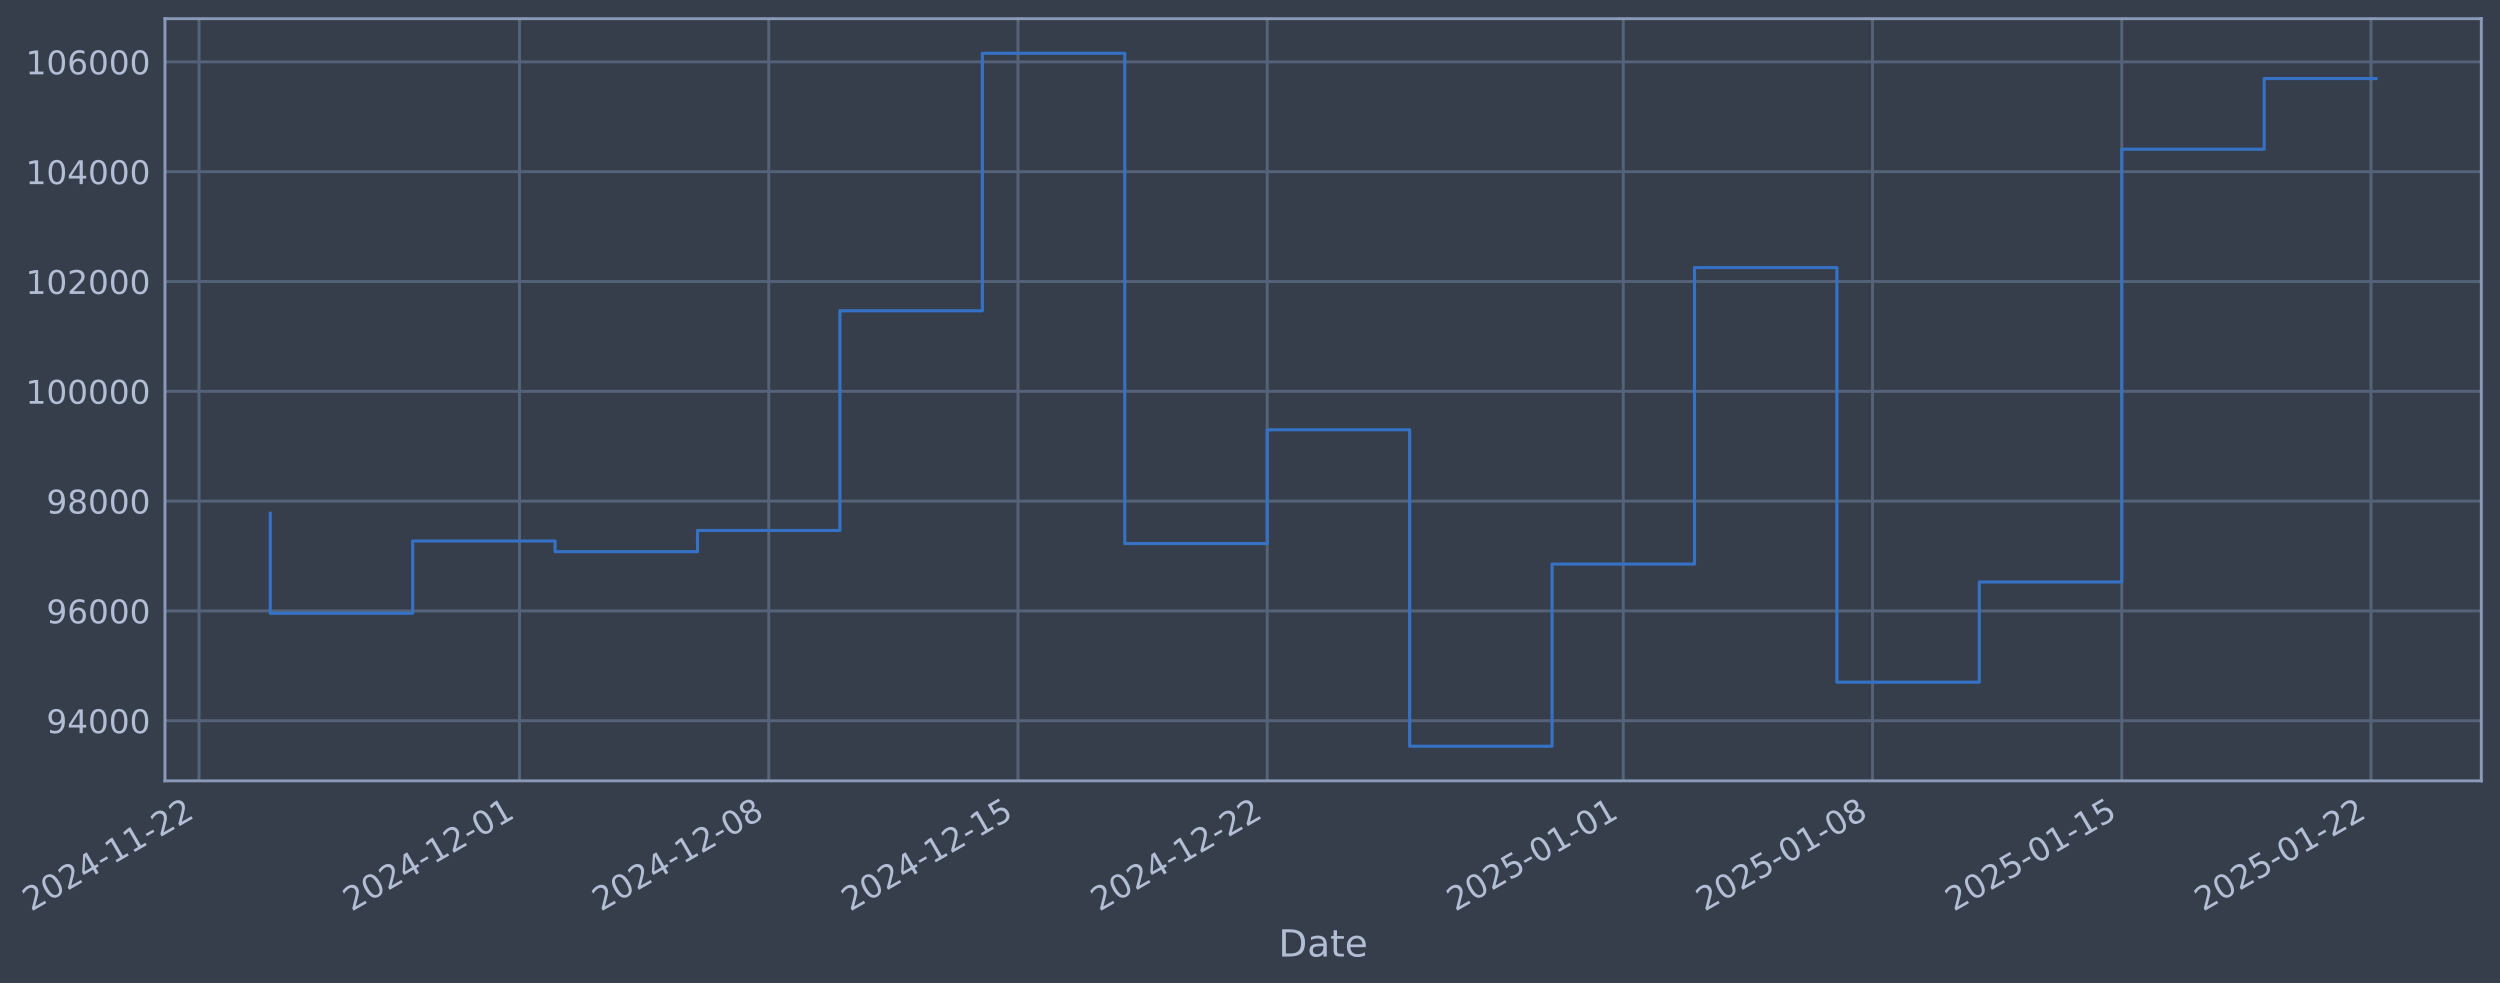
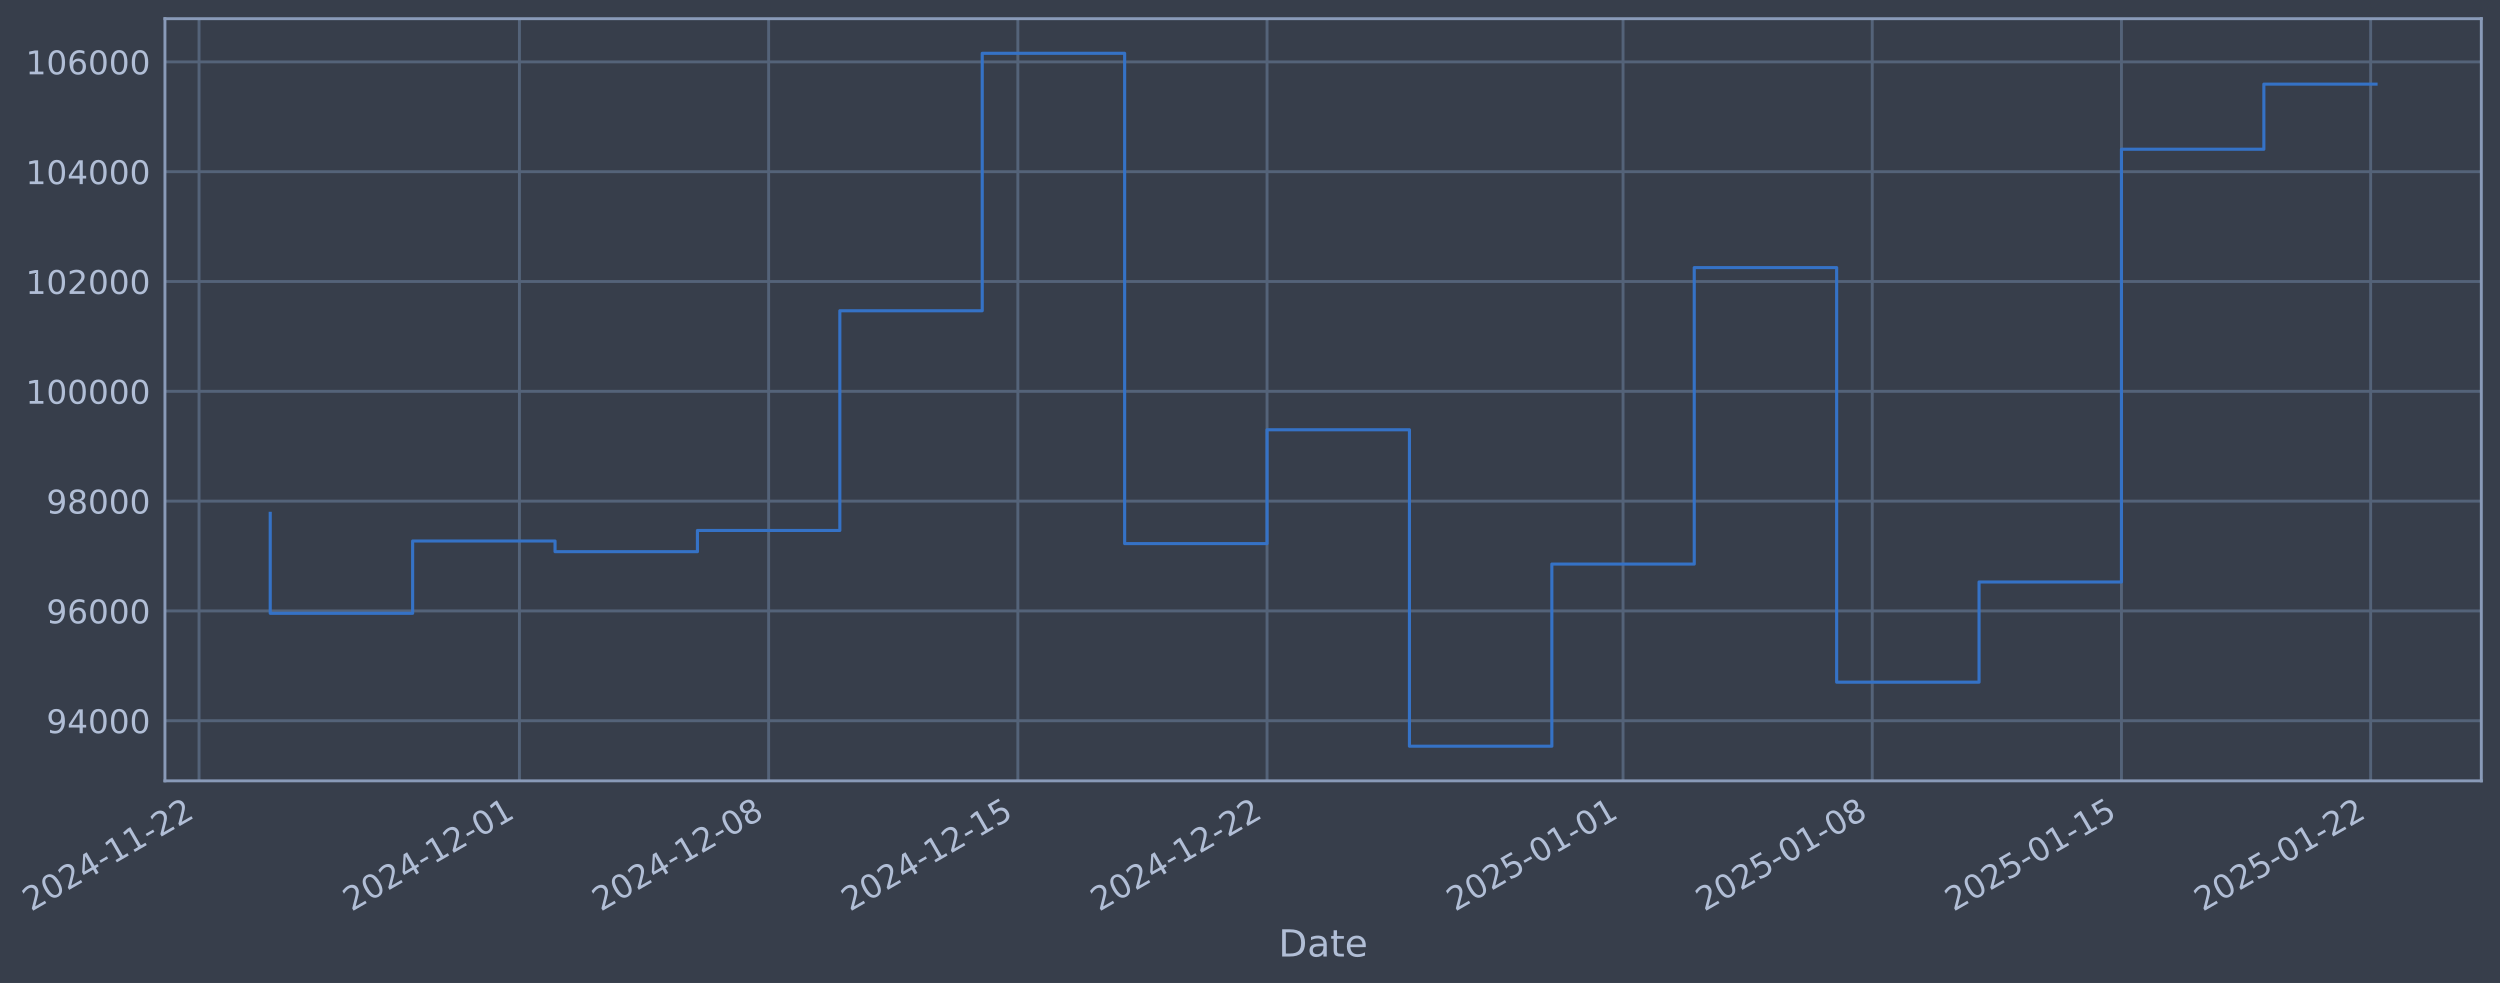
- <svg xmlns="http://www.w3.org/2000/svg" xmlns:xlink="http://www.w3.org/1999/xlink" width="963.578pt" height="378.87pt" viewBox="0 0 963.578 378.87" version="1.1">
+ <svg xmlns="http://www.w3.org/2000/svg" xmlns:xlink="http://www.w3.org/1999/xlink" width="963.574pt" height="378.87pt" viewBox="0 0 963.574 378.87" version="1.1">
  <defs>
    <style type="text/css">*{stroke-linejoin: round; stroke-linecap: butt}</style>
  </defs>
  <g id="figure_1">
    <g id="patch_1">
-       <path d="M 0 378.87  L 963.578 378.87  L 963.578 0  L 0 0  z " style="fill: #373e4b" />
+       <path d="M 0 378.87  L 963.574 378.87  L 963.574 0  L 0 0  z " style="fill: #373e4b" />
    </g>
    <g id="axes_1">
      <g id="patch_2">
-         <path d="M 63.578 300.96  L 956.378 300.96  L 956.378 7.2  L 63.578 7.2  z " style="fill: #373e4b" />
+         <path d="M 63.574 300.96  L 956.374 300.96  L 956.374 7.2  L 63.574 7.2  z " style="fill: #373e4b" />
      </g>
      <g id="matplotlib.axis_1">
        <g id="xtick_1">
          <g id="line2d_1">
-             <path d="M 76.713 300.96  L 76.713 7.2  " clip-path="url(#p36ffa42d45)" style="fill: none; stroke: #546379; stroke-width: 1.12; stroke-linecap: square" />
+             <path d="M 76.713 300.96  L 76.713 7.2  " clip-path="url(#p0467f8e96a)" style="fill: none; stroke: #546379; stroke-width: 1.12; stroke-linecap: square" />
          </g>
          <g id="line2d_2" />
          <g id="text_1">
            <g style="fill: #b1bed6" transform="translate(11.98702 351.4642) rotate(-30) scale(0.126 -0.126)">
              <defs>
                <path id="DejaVuSans-32" d="M 1228 531  L 3431 531  L 3431 0  L 469 0  L 469 531  Q 828 903 1448 1529  Q 2069 2156 2228 2338  Q 2531 2678 2651 2914  Q 2772 3150 2772 3378  Q 2772 3750 2511 3984  Q 2250 4219 1831 4219  Q 1534 4219 1204 4116  Q 875 4013 500 3803  L 500 4441  Q 881 4594 1212 4672  Q 1544 4750 1819 4750  Q 2544 4750 2975 4387  Q 3406 4025 3406 3419  Q 3406 3131 3298 2873  Q 3191 2616 2906 2266  Q 2828 2175 2409 1742  Q 1991 1309 1228 531  z " transform="scale(0.015625)" />
                <path id="DejaVuSans-30" d="M 2034 4250  Q 1547 4250 1301 3770  Q 1056 3291 1056 2328  Q 1056 1369 1301 889  Q 1547 409 2034 409  Q 2525 409 2770 889  Q 3016 1369 3016 2328  Q 3016 3291 2770 3770  Q 2525 4250 2034 4250  z M 2034 4750  Q 2819 4750 3233 4129  Q 3647 3509 3647 2328  Q 3647 1150 3233 529  Q 2819 -91 2034 -91  Q 1250 -91 836 529  Q 422 1150 422 2328  Q 422 3509 836 4129  Q 1250 4750 2034 4750  z " transform="scale(0.015625)" />
                <path id="DejaVuSans-34" d="M 2419 4116  L 825 1625  L 2419 1625  L 2419 4116  z M 2253 4666  L 3047 4666  L 3047 1625  L 3713 1625  L 3713 1100  L 3047 1100  L 3047 0  L 2419 0  L 2419 1100  L 313 1100  L 313 1709  L 2253 4666  z " transform="scale(0.015625)" />
                <path id="DejaVuSans-2d" d="M 313 2009  L 1997 2009  L 1997 1497  L 313 1497  L 313 2009  z " transform="scale(0.015625)" />
                <path id="DejaVuSans-31" d="M 794 531  L 1825 531  L 1825 4091  L 703 3866  L 703 4441  L 1819 4666  L 2450 4666  L 2450 531  L 3481 531  L 3481 0  L 794 0  L 794 531  z " transform="scale(0.015625)" />
              </defs>
              <use xlink:href="#DejaVuSans-32" />
              <use xlink:href="#DejaVuSans-30" transform="translate(63.62305 0)" />
              <use xlink:href="#DejaVuSans-32" transform="translate(127.2461 0)" />
              <use xlink:href="#DejaVuSans-34" transform="translate(190.8691 0)" />
              <use xlink:href="#DejaVuSans-2d" transform="translate(254.4922 0)" />
              <use xlink:href="#DejaVuSans-31" transform="translate(290.5762 0)" />
              <use xlink:href="#DejaVuSans-31" transform="translate(354.1992 0)" />
              <use xlink:href="#DejaVuSans-2d" transform="translate(417.8223 0)" />
              <use xlink:href="#DejaVuSans-32" transform="translate(453.9062 0)" />
              <use xlink:href="#DejaVuSans-32" transform="translate(517.5293 0)" />
            </g>
          </g>
        </g>
        <g id="xtick_2">
          <g id="line2d_3">
-             <path d="M 200.226 300.96  L 200.226 7.2  " clip-path="url(#p36ffa42d45)" style="fill: none; stroke: #546379; stroke-width: 1.12; stroke-linecap: square" />
+             <path d="M 200.205 300.96  L 200.205 7.2  " clip-path="url(#p0467f8e96a)" style="fill: none; stroke: #546379; stroke-width: 1.12; stroke-linecap: square" />
          </g>
          <g id="line2d_4" />
          <g id="text_2">
-             <g style="fill: #b1bed6" transform="translate(135.5002 351.4642) rotate(-30) scale(0.126 -0.126)">
+             <g style="fill: #b1bed6" transform="translate(135.4798 351.4642) rotate(-30) scale(0.126 -0.126)">
              <use xlink:href="#DejaVuSans-32" />
              <use xlink:href="#DejaVuSans-30" transform="translate(63.62305 0)" />
              <use xlink:href="#DejaVuSans-32" transform="translate(127.2461 0)" />
              <use xlink:href="#DejaVuSans-34" transform="translate(190.8691 0)" />
              <use xlink:href="#DejaVuSans-2d" transform="translate(254.4922 0)" />
              <use xlink:href="#DejaVuSans-31" transform="translate(290.5762 0)" />
              <use xlink:href="#DejaVuSans-32" transform="translate(354.1992 0)" />
              <use xlink:href="#DejaVuSans-2d" transform="translate(417.8223 0)" />
              <use xlink:href="#DejaVuSans-30" transform="translate(453.9062 0)" />
              <use xlink:href="#DejaVuSans-31" transform="translate(517.5293 0)" />
            </g>
          </g>
        </g>
        <g id="xtick_3">
          <g id="line2d_5">
-             <path d="M 296.291 300.96  L 296.291 7.2  " clip-path="url(#p36ffa42d45)" style="fill: none; stroke: #546379; stroke-width: 1.12; stroke-linecap: square" />
+             <path d="M 296.255 300.96  L 296.255 7.2  " clip-path="url(#p0467f8e96a)" style="fill: none; stroke: #546379; stroke-width: 1.12; stroke-linecap: square" />
          </g>
          <g id="line2d_6" />
          <g id="text_3">
-             <g style="fill: #b1bed6" transform="translate(231.5659 351.4642) rotate(-30) scale(0.126 -0.126)">
+             <g style="fill: #b1bed6" transform="translate(231.5297 351.4642) rotate(-30) scale(0.126 -0.126)">
              <defs>
                <path id="DejaVuSans-38" d="M 2034 2216  Q 1584 2216 1326 1975  Q 1069 1734 1069 1313  Q 1069 891 1326 650  Q 1584 409 2034 409  Q 2484 409 2743 651  Q 3003 894 3003 1313  Q 3003 1734 2745 1975  Q 2488 2216 2034 2216  z M 1403 2484  Q 997 2584 770 2862  Q 544 3141 544 3541  Q 544 4100 942 4425  Q 1341 4750 2034 4750  Q 2731 4750 3128 4425  Q 3525 4100 3525 3541  Q 3525 3141 3298 2862  Q 3072 2584 2669 2484  Q 3125 2378 3379 2068  Q 3634 1759 3634 1313  Q 3634 634 3220 271  Q 2806 -91 2034 -91  Q 1263 -91 848 271  Q 434 634 434 1313  Q 434 1759 690 2068  Q 947 2378 1403 2484  z M 1172 3481  Q 1172 3119 1398 2916  Q 1625 2713 2034 2713  Q 2441 2713 2670 2916  Q 2900 3119 2900 3481  Q 2900 3844 2670 4047  Q 2441 4250 2034 4250  Q 1625 4250 1398 4047  Q 1172 3844 1172 3481  z " transform="scale(0.015625)" />
              </defs>
              <use xlink:href="#DejaVuSans-32" />
              <use xlink:href="#DejaVuSans-30" transform="translate(63.62305 0)" />
              <use xlink:href="#DejaVuSans-32" transform="translate(127.2461 0)" />
              <use xlink:href="#DejaVuSans-34" transform="translate(190.8691 0)" />
              <use xlink:href="#DejaVuSans-2d" transform="translate(254.4922 0)" />
              <use xlink:href="#DejaVuSans-31" transform="translate(290.5762 0)" />
              <use xlink:href="#DejaVuSans-32" transform="translate(354.1992 0)" />
              <use xlink:href="#DejaVuSans-2d" transform="translate(417.8223 0)" />
              <use xlink:href="#DejaVuSans-30" transform="translate(453.9062 0)" />
              <use xlink:href="#DejaVuSans-38" transform="translate(517.5293 0)" />
            </g>
          </g>
        </g>
        <g id="xtick_4">
          <g id="line2d_7">
-             <path d="M 392.357 300.96  L 392.357 7.2  " clip-path="url(#p36ffa42d45)" style="fill: none; stroke: #546379; stroke-width: 1.12; stroke-linecap: square" />
+             <path d="M 392.305 300.96  L 392.305 7.2  " clip-path="url(#p0467f8e96a)" style="fill: none; stroke: #546379; stroke-width: 1.12; stroke-linecap: square" />
          </g>
          <g id="line2d_8" />
          <g id="text_4">
-             <g style="fill: #b1bed6" transform="translate(327.6317 351.4642) rotate(-30) scale(0.126 -0.126)">
+             <g style="fill: #b1bed6" transform="translate(327.5796 351.4642) rotate(-30) scale(0.126 -0.126)">
              <defs>
                <path id="DejaVuSans-35" d="M 691 4666  L 3169 4666  L 3169 4134  L 1269 4134  L 1269 2991  Q 1406 3038 1543 3061  Q 1681 3084 1819 3084  Q 2600 3084 3056 2656  Q 3513 2228 3513 1497  Q 3513 744 3044 326  Q 2575 -91 1722 -91  Q 1428 -91 1123 -41  Q 819 9 494 109  L 494 744  Q 775 591 1075 516  Q 1375 441 1709 441  Q 2250 441 2565 725  Q 2881 1009 2881 1497  Q 2881 1984 2565 2268  Q 2250 2553 1709 2553  Q 1456 2553 1204 2497  Q 953 2441 691 2322  L 691 4666  z " transform="scale(0.015625)" />
              </defs>
              <use xlink:href="#DejaVuSans-32" />
              <use xlink:href="#DejaVuSans-30" transform="translate(63.62305 0)" />
              <use xlink:href="#DejaVuSans-32" transform="translate(127.2461 0)" />
              <use xlink:href="#DejaVuSans-34" transform="translate(190.8691 0)" />
              <use xlink:href="#DejaVuSans-2d" transform="translate(254.4922 0)" />
              <use xlink:href="#DejaVuSans-31" transform="translate(290.5762 0)" />
              <use xlink:href="#DejaVuSans-32" transform="translate(354.1992 0)" />
              <use xlink:href="#DejaVuSans-2d" transform="translate(417.8223 0)" />
              <use xlink:href="#DejaVuSans-31" transform="translate(453.9062 0)" />
              <use xlink:href="#DejaVuSans-35" transform="translate(517.5293 0)" />
            </g>
          </g>
        </g>
        <g id="xtick_5">
          <g id="line2d_9">
-             <path d="M 488.423 300.96  L 488.423 7.2  " clip-path="url(#p36ffa42d45)" style="fill: none; stroke: #546379; stroke-width: 1.12; stroke-linecap: square" />
+             <path d="M 488.355 300.96  L 488.355 7.2  " clip-path="url(#p0467f8e96a)" style="fill: none; stroke: #546379; stroke-width: 1.12; stroke-linecap: square" />
          </g>
          <g id="line2d_10" />
          <g id="text_5">
-             <g style="fill: #b1bed6" transform="translate(423.6975 351.4642) rotate(-30) scale(0.126 -0.126)">
+             <g style="fill: #b1bed6" transform="translate(423.6295 351.4642) rotate(-30) scale(0.126 -0.126)">
              <use xlink:href="#DejaVuSans-32" />
              <use xlink:href="#DejaVuSans-30" transform="translate(63.62305 0)" />
              <use xlink:href="#DejaVuSans-32" transform="translate(127.2461 0)" />
              <use xlink:href="#DejaVuSans-34" transform="translate(190.8691 0)" />
              <use xlink:href="#DejaVuSans-2d" transform="translate(254.4922 0)" />
              <use xlink:href="#DejaVuSans-31" transform="translate(290.5762 0)" />
              <use xlink:href="#DejaVuSans-32" transform="translate(354.1992 0)" />
              <use xlink:href="#DejaVuSans-2d" transform="translate(417.8223 0)" />
              <use xlink:href="#DejaVuSans-32" transform="translate(453.9062 0)" />
              <use xlink:href="#DejaVuSans-32" transform="translate(517.5293 0)" />
            </g>
          </g>
        </g>
        <g id="xtick_6">
          <g id="line2d_11">
-             <path d="M 625.66 300.96  L 625.66 7.2  " clip-path="url(#p36ffa42d45)" style="fill: none; stroke: #546379; stroke-width: 1.12; stroke-linecap: square" />
+             <path d="M 625.569 300.96  L 625.569 7.2  " clip-path="url(#p0467f8e96a)" style="fill: none; stroke: #546379; stroke-width: 1.12; stroke-linecap: square" />
          </g>
          <g id="line2d_12" />
          <g id="text_6">
-             <g style="fill: #b1bed6" transform="translate(560.9343 351.4642) rotate(-30) scale(0.126 -0.126)">
+             <g style="fill: #b1bed6" transform="translate(560.8437 351.4642) rotate(-30) scale(0.126 -0.126)">
              <use xlink:href="#DejaVuSans-32" />
              <use xlink:href="#DejaVuSans-30" transform="translate(63.62305 0)" />
              <use xlink:href="#DejaVuSans-32" transform="translate(127.2461 0)" />
              <use xlink:href="#DejaVuSans-35" transform="translate(190.8691 0)" />
              <use xlink:href="#DejaVuSans-2d" transform="translate(254.4922 0)" />
              <use xlink:href="#DejaVuSans-30" transform="translate(290.5762 0)" />
              <use xlink:href="#DejaVuSans-31" transform="translate(354.1992 0)" />
              <use xlink:href="#DejaVuSans-2d" transform="translate(417.8223 0)" />
              <use xlink:href="#DejaVuSans-30" transform="translate(453.9062 0)" />
              <use xlink:href="#DejaVuSans-31" transform="translate(517.5293 0)" />
            </g>
          </g>
        </g>
        <g id="xtick_7">
          <g id="line2d_13">
-             <path d="M 721.726 300.96  L 721.726 7.2  " clip-path="url(#p36ffa42d45)" style="fill: none; stroke: #546379; stroke-width: 1.12; stroke-linecap: square" />
+             <path d="M 721.619 300.96  L 721.619 7.2  " clip-path="url(#p0467f8e96a)" style="fill: none; stroke: #546379; stroke-width: 1.12; stroke-linecap: square" />
          </g>
          <g id="line2d_14" />
          <g id="text_7">
-             <g style="fill: #b1bed6" transform="translate(657.0001 351.4642) rotate(-30) scale(0.126 -0.126)">
+             <g style="fill: #b1bed6" transform="translate(656.8936 351.4642) rotate(-30) scale(0.126 -0.126)">
              <use xlink:href="#DejaVuSans-32" />
              <use xlink:href="#DejaVuSans-30" transform="translate(63.62305 0)" />
              <use xlink:href="#DejaVuSans-32" transform="translate(127.2461 0)" />
              <use xlink:href="#DejaVuSans-35" transform="translate(190.8691 0)" />
              <use xlink:href="#DejaVuSans-2d" transform="translate(254.4922 0)" />
              <use xlink:href="#DejaVuSans-30" transform="translate(290.5762 0)" />
              <use xlink:href="#DejaVuSans-31" transform="translate(354.1992 0)" />
              <use xlink:href="#DejaVuSans-2d" transform="translate(417.8223 0)" />
              <use xlink:href="#DejaVuSans-30" transform="translate(453.9062 0)" />
              <use xlink:href="#DejaVuSans-38" transform="translate(517.5293 0)" />
            </g>
          </g>
        </g>
        <g id="xtick_8">
          <g id="line2d_15">
-             <path d="M 817.791 300.96  L 817.791 7.2  " clip-path="url(#p36ffa42d45)" style="fill: none; stroke: #546379; stroke-width: 1.12; stroke-linecap: square" />
+             <path d="M 817.669 300.96  L 817.669 7.2  " clip-path="url(#p0467f8e96a)" style="fill: none; stroke: #546379; stroke-width: 1.12; stroke-linecap: square" />
          </g>
          <g id="line2d_16" />
          <g id="text_8">
-             <g style="fill: #b1bed6" transform="translate(753.0659 351.4642) rotate(-30) scale(0.126 -0.126)">
+             <g style="fill: #b1bed6" transform="translate(752.9435 351.4642) rotate(-30) scale(0.126 -0.126)">
              <use xlink:href="#DejaVuSans-32" />
              <use xlink:href="#DejaVuSans-30" transform="translate(63.62305 0)" />
              <use xlink:href="#DejaVuSans-32" transform="translate(127.2461 0)" />
              <use xlink:href="#DejaVuSans-35" transform="translate(190.8691 0)" />
              <use xlink:href="#DejaVuSans-2d" transform="translate(254.4922 0)" />
              <use xlink:href="#DejaVuSans-30" transform="translate(290.5762 0)" />
              <use xlink:href="#DejaVuSans-31" transform="translate(354.1992 0)" />
              <use xlink:href="#DejaVuSans-2d" transform="translate(417.8223 0)" />
              <use xlink:href="#DejaVuSans-31" transform="translate(453.9062 0)" />
              <use xlink:href="#DejaVuSans-35" transform="translate(517.5293 0)" />
            </g>
          </g>
        </g>
        <g id="xtick_9">
          <g id="line2d_17">
-             <path d="M 913.857 300.96  L 913.857 7.2  " clip-path="url(#p36ffa42d45)" style="fill: none; stroke: #546379; stroke-width: 1.12; stroke-linecap: square" />
+             <path d="M 913.719 300.96  L 913.719 7.2  " clip-path="url(#p0467f8e96a)" style="fill: none; stroke: #546379; stroke-width: 1.12; stroke-linecap: square" />
          </g>
          <g id="line2d_18" />
          <g id="text_9">
-             <g style="fill: #b1bed6" transform="translate(849.1316 351.4642) rotate(-30) scale(0.126 -0.126)">
+             <g style="fill: #b1bed6" transform="translate(848.9934 351.4642) rotate(-30) scale(0.126 -0.126)">
              <use xlink:href="#DejaVuSans-32" />
              <use xlink:href="#DejaVuSans-30" transform="translate(63.62305 0)" />
              <use xlink:href="#DejaVuSans-32" transform="translate(127.2461 0)" />
              <use xlink:href="#DejaVuSans-35" transform="translate(190.8691 0)" />
              <use xlink:href="#DejaVuSans-2d" transform="translate(254.4922 0)" />
              <use xlink:href="#DejaVuSans-30" transform="translate(290.5762 0)" />
              <use xlink:href="#DejaVuSans-31" transform="translate(354.1992 0)" />
              <use xlink:href="#DejaVuSans-2d" transform="translate(417.8223 0)" />
              <use xlink:href="#DejaVuSans-32" transform="translate(453.9062 0)" />
              <use xlink:href="#DejaVuSans-32" transform="translate(517.5293 0)" />
            </g>
          </g>
        </g>
        <g id="text_10">
-           <g style="fill: #b1bed6" transform="translate(492.7689 368.6753) scale(0.144 -0.144)">
+           <g style="fill: #b1bed6" transform="translate(492.7644 368.6753) scale(0.144 -0.144)">
            <defs>
              <path id="DejaVuSans-44" d="M 1259 4147  L 1259 519  L 2022 519  Q 2988 519 3436 956  Q 3884 1394 3884 2338  Q 3884 3275 3436 3711  Q 2988 4147 2022 4147  L 1259 4147  z M 628 4666  L 1925 4666  Q 3281 4666 3915 4102  Q 4550 3538 4550 2338  Q 4550 1131 3912 565  Q 3275 0 1925 0  L 628 0  L 628 4666  z " transform="scale(0.015625)" />
              <path id="DejaVuSans-61" d="M 2194 1759  Q 1497 1759 1228 1600  Q 959 1441 959 1056  Q 959 750 1161 570  Q 1363 391 1709 391  Q 2188 391 2477 730  Q 2766 1069 2766 1631  L 2766 1759  L 2194 1759  z M 3341 1997  L 3341 0  L 2766 0  L 2766 531  Q 2569 213 2275 61  Q 1981 -91 1556 -91  Q 1019 -91 701 211  Q 384 513 384 1019  Q 384 1609 779 1909  Q 1175 2209 1959 2209  L 2766 2209  L 2766 2266  Q 2766 2663 2505 2880  Q 2244 3097 1772 3097  Q 1472 3097 1187 3025  Q 903 2953 641 2809  L 641 3341  Q 956 3463 1253 3523  Q 1550 3584 1831 3584  Q 2591 3584 2966 3190  Q 3341 2797 3341 1997  z " transform="scale(0.015625)" />
              <path id="DejaVuSans-74" d="M 1172 4494  L 1172 3500  L 2356 3500  L 2356 3053  L 1172 3053  L 1172 1153  Q 1172 725 1289 603  Q 1406 481 1766 481  L 2356 481  L 2356 0  L 1766 0  Q 1100 0 847 248  Q 594 497 594 1153  L 594 3053  L 172 3053  L 172 3500  L 594 3500  L 594 4494  L 1172 4494  z " transform="scale(0.015625)" />
              <path id="DejaVuSans-65" d="M 3597 1894  L 3597 1613  L 953 1613  Q 991 1019 1311 708  Q 1631 397 2203 397  Q 2534 397 2845 478  Q 3156 559 3463 722  L 3463 178  Q 3153 47 2828 -22  Q 2503 -91 2169 -91  Q 1331 -91 842 396  Q 353 884 353 1716  Q 353 2575 817 3079  Q 1281 3584 2069 3584  Q 2775 3584 3186 3129  Q 3597 2675 3597 1894  z M 3022 2063  Q 3016 2534 2758 2815  Q 2500 3097 2075 3097  Q 1594 3097 1305 2825  Q 1016 2553 972 2059  L 3022 2063  z " transform="scale(0.015625)" />
            </defs>
            <use xlink:href="#DejaVuSans-44" />
            <use xlink:href="#DejaVuSans-61" transform="translate(77.00195 0)" />
            <use xlink:href="#DejaVuSans-74" transform="translate(138.2812 0)" />
            <use xlink:href="#DejaVuSans-65" transform="translate(177.4902 0)" />
          </g>
        </g>
      </g>
      <g id="matplotlib.axis_2">
        <g id="ytick_1">
          <g id="line2d_19">
-             <path d="M 63.578 277.797  L 956.378 277.797  " clip-path="url(#p36ffa42d45)" style="fill: none; stroke: #546379; stroke-width: 1.12; stroke-linecap: square" />
+             <path d="M 63.574 277.797  L 956.374 277.797  " clip-path="url(#p0467f8e96a)" style="fill: none; stroke: #546379; stroke-width: 1.12; stroke-linecap: square" />
          </g>
          <g id="line2d_20" />
          <g id="text_11">
-             <g style="fill: #b1bed6" transform="translate(17.89432 282.5841) scale(0.126 -0.126)">
+             <g style="fill: #b1bed6" transform="translate(17.88979 282.5841) scale(0.126 -0.126)">
              <defs>
                <path id="DejaVuSans-39" d="M 703 97  L 703 672  Q 941 559 1184 500  Q 1428 441 1663 441  Q 2288 441 2617 861  Q 2947 1281 2994 2138  Q 2813 1869 2534 1725  Q 2256 1581 1919 1581  Q 1219 1581 811 2004  Q 403 2428 403 3163  Q 403 3881 828 4315  Q 1253 4750 1959 4750  Q 2769 4750 3195 4129  Q 3622 3509 3622 2328  Q 3622 1225 3098 567  Q 2575 -91 1691 -91  Q 1453 -91 1209 -44  Q 966 3 703 97  z M 1959 2075  Q 2384 2075 2632 2365  Q 2881 2656 2881 3163  Q 2881 3666 2632 3958  Q 2384 4250 1959 4250  Q 1534 4250 1286 3958  Q 1038 3666 1038 3163  Q 1038 2656 1286 2365  Q 1534 2075 1959 2075  z " transform="scale(0.015625)" />
              </defs>
              <use xlink:href="#DejaVuSans-39" />
              <use xlink:href="#DejaVuSans-34" transform="translate(63.62305 0)" />
              <use xlink:href="#DejaVuSans-30" transform="translate(127.2461 0)" />
              <use xlink:href="#DejaVuSans-30" transform="translate(190.8691 0)" />
              <use xlink:href="#DejaVuSans-30" transform="translate(254.4922 0)" />
            </g>
          </g>
        </g>
        <g id="ytick_2">
          <g id="line2d_21">
-             <path d="M 63.578 235.473  L 956.378 235.473  " clip-path="url(#p36ffa42d45)" style="fill: none; stroke: #546379; stroke-width: 1.12; stroke-linecap: square" />
+             <path d="M 63.574 235.473  L 956.374 235.473  " clip-path="url(#p0467f8e96a)" style="fill: none; stroke: #546379; stroke-width: 1.12; stroke-linecap: square" />
          </g>
          <g id="line2d_22" />
          <g id="text_12">
-             <g style="fill: #b1bed6" transform="translate(17.89432 240.2602) scale(0.126 -0.126)">
+             <g style="fill: #b1bed6" transform="translate(17.88979 240.2602) scale(0.126 -0.126)">
              <defs>
                <path id="DejaVuSans-36" d="M 2113 2584  Q 1688 2584 1439 2293  Q 1191 2003 1191 1497  Q 1191 994 1439 701  Q 1688 409 2113 409  Q 2538 409 2786 701  Q 3034 994 3034 1497  Q 3034 2003 2786 2293  Q 2538 2584 2113 2584  z M 3366 4563  L 3366 3988  Q 3128 4100 2886 4159  Q 2644 4219 2406 4219  Q 1781 4219 1451 3797  Q 1122 3375 1075 2522  Q 1259 2794 1537 2939  Q 1816 3084 2150 3084  Q 2853 3084 3261 2657  Q 3669 2231 3669 1497  Q 3669 778 3244 343  Q 2819 -91 2113 -91  Q 1303 -91 875 529  Q 447 1150 447 2328  Q 447 3434 972 4092  Q 1497 4750 2381 4750  Q 2619 4750 2861 4703  Q 3103 4656 3366 4563  z " transform="scale(0.015625)" />
              </defs>
              <use xlink:href="#DejaVuSans-39" />
              <use xlink:href="#DejaVuSans-36" transform="translate(63.62305 0)" />
              <use xlink:href="#DejaVuSans-30" transform="translate(127.2461 0)" />
              <use xlink:href="#DejaVuSans-30" transform="translate(190.8691 0)" />
              <use xlink:href="#DejaVuSans-30" transform="translate(254.4922 0)" />
            </g>
          </g>
        </g>
        <g id="ytick_3">
          <g id="line2d_23">
-             <path d="M 63.578 193.149  L 956.378 193.149  " clip-path="url(#p36ffa42d45)" style="fill: none; stroke: #546379; stroke-width: 1.12; stroke-linecap: square" />
+             <path d="M 63.574 193.149  L 956.374 193.149  " clip-path="url(#p0467f8e96a)" style="fill: none; stroke: #546379; stroke-width: 1.12; stroke-linecap: square" />
          </g>
          <g id="line2d_24" />
          <g id="text_13">
-             <g style="fill: #b1bed6" transform="translate(17.89432 197.9364) scale(0.126 -0.126)">
+             <g style="fill: #b1bed6" transform="translate(17.88979 197.9364) scale(0.126 -0.126)">
              <use xlink:href="#DejaVuSans-39" />
              <use xlink:href="#DejaVuSans-38" transform="translate(63.62305 0)" />
              <use xlink:href="#DejaVuSans-30" transform="translate(127.2461 0)" />
              <use xlink:href="#DejaVuSans-30" transform="translate(190.8691 0)" />
              <use xlink:href="#DejaVuSans-30" transform="translate(254.4922 0)" />
            </g>
          </g>
        </g>
        <g id="ytick_4">
          <g id="line2d_25">
-             <path d="M 63.578 150.826  L 956.378 150.826  " clip-path="url(#p36ffa42d45)" style="fill: none; stroke: #546379; stroke-width: 1.12; stroke-linecap: square" />
+             <path d="M 63.574 150.826  L 956.374 150.826  " clip-path="url(#p0467f8e96a)" style="fill: none; stroke: #546379; stroke-width: 1.12; stroke-linecap: square" />
          </g>
          <g id="line2d_26" />
          <g id="text_14">
-             <g style="fill: #b1bed6" transform="translate(9.877571 155.6126) scale(0.126 -0.126)">
+             <g style="fill: #b1bed6" transform="translate(9.873038 155.6126) scale(0.126 -0.126)">
              <use xlink:href="#DejaVuSans-31" />
              <use xlink:href="#DejaVuSans-30" transform="translate(63.62305 0)" />
              <use xlink:href="#DejaVuSans-30" transform="translate(127.2461 0)" />
              <use xlink:href="#DejaVuSans-30" transform="translate(190.8691 0)" />
              <use xlink:href="#DejaVuSans-30" transform="translate(254.4922 0)" />
              <use xlink:href="#DejaVuSans-30" transform="translate(318.1152 0)" />
            </g>
          </g>
        </g>
        <g id="ytick_5">
          <g id="line2d_27">
-             <path d="M 63.578 108.502  L 956.378 108.502  " clip-path="url(#p36ffa42d45)" style="fill: none; stroke: #546379; stroke-width: 1.12; stroke-linecap: square" />
+             <path d="M 63.574 108.502  L 956.374 108.502  " clip-path="url(#p0467f8e96a)" style="fill: none; stroke: #546379; stroke-width: 1.12; stroke-linecap: square" />
          </g>
          <g id="line2d_28" />
          <g id="text_15">
-             <g style="fill: #b1bed6" transform="translate(9.877571 113.2888) scale(0.126 -0.126)">
+             <g style="fill: #b1bed6" transform="translate(9.873038 113.2888) scale(0.126 -0.126)">
              <use xlink:href="#DejaVuSans-31" />
              <use xlink:href="#DejaVuSans-30" transform="translate(63.62305 0)" />
              <use xlink:href="#DejaVuSans-32" transform="translate(127.2461 0)" />
              <use xlink:href="#DejaVuSans-30" transform="translate(190.8691 0)" />
              <use xlink:href="#DejaVuSans-30" transform="translate(254.4922 0)" />
              <use xlink:href="#DejaVuSans-30" transform="translate(318.1152 0)" />
            </g>
          </g>
        </g>
        <g id="ytick_6">
          <g id="line2d_29">
-             <path d="M 63.578 66.178  L 956.378 66.178  " clip-path="url(#p36ffa42d45)" style="fill: none; stroke: #546379; stroke-width: 1.12; stroke-linecap: square" />
+             <path d="M 63.574 66.178  L 956.374 66.178  " clip-path="url(#p0467f8e96a)" style="fill: none; stroke: #546379; stroke-width: 1.12; stroke-linecap: square" />
          </g>
          <g id="line2d_30" />
          <g id="text_16">
-             <g style="fill: #b1bed6" transform="translate(9.877571 70.96502) scale(0.126 -0.126)">
+             <g style="fill: #b1bed6" transform="translate(9.873038 70.96502) scale(0.126 -0.126)">
              <use xlink:href="#DejaVuSans-31" />
              <use xlink:href="#DejaVuSans-30" transform="translate(63.62305 0)" />
              <use xlink:href="#DejaVuSans-34" transform="translate(127.2461 0)" />
              <use xlink:href="#DejaVuSans-30" transform="translate(190.8691 0)" />
              <use xlink:href="#DejaVuSans-30" transform="translate(254.4922 0)" />
              <use xlink:href="#DejaVuSans-30" transform="translate(318.1152 0)" />
            </g>
          </g>
        </g>
        <g id="ytick_7">
          <g id="line2d_31">
-             <path d="M 63.578 23.854  L 956.378 23.854  " clip-path="url(#p36ffa42d45)" style="fill: none; stroke: #546379; stroke-width: 1.12; stroke-linecap: square" />
+             <path d="M 63.574 23.854  L 956.374 23.854  " clip-path="url(#p0467f8e96a)" style="fill: none; stroke: #546379; stroke-width: 1.12; stroke-linecap: square" />
          </g>
          <g id="line2d_32" />
          <g id="text_17">
-             <g style="fill: #b1bed6" transform="translate(9.877571 28.64121) scale(0.126 -0.126)">
+             <g style="fill: #b1bed6" transform="translate(9.873038 28.64121) scale(0.126 -0.126)">
              <use xlink:href="#DejaVuSans-31" />
              <use xlink:href="#DejaVuSans-30" transform="translate(63.62305 0)" />
              <use xlink:href="#DejaVuSans-36" transform="translate(127.2461 0)" />
              <use xlink:href="#DejaVuSans-30" transform="translate(190.8691 0)" />
              <use xlink:href="#DejaVuSans-30" transform="translate(254.4922 0)" />
              <use xlink:href="#DejaVuSans-30" transform="translate(318.1152 0)" />
            </g>
          </g>
        </g>
      </g>
      <g id="line2d_33">
-         <path d="M 104.16 197.87  L 104.16 236.383  L 159.055 236.383  L 159.055 208.521  L 213.949 208.521  L 213.949 212.628  L 268.844 212.628  L 268.844 204.459  L 323.739 204.459  L 323.739 119.77  L 378.634 119.77  L 378.634 20.553  L 433.528 20.553  L 433.528 209.517  L 488.423 209.517  L 488.423 165.636  L 543.318 165.636  L 543.318 287.607  L 598.212 287.607  L 598.212 217.409  L 653.107 217.409  L 653.107 103.141  L 708.002 103.141  L 708.002 262.927  L 762.897 262.927  L 762.897 224.318  L 817.791 224.318  L 817.791 57.525  L 872.686 57.525  L 872.686 30.281  L 915.796 30.281  " clip-path="url(#p36ffa42d45)" style="fill: none; stroke: #3572c6; stroke-width: 1.2; stroke-linecap: square" />
+         <path d="M 104.155 197.87  L 104.155 236.383  L 159.041 236.383  L 159.041 208.521  L 213.927 208.521  L 213.927 212.628  L 268.812 212.628  L 268.812 204.459  L 323.698 204.459  L 323.698 119.77  L 378.584 119.77  L 378.584 20.553  L 433.469 20.553  L 433.469 209.517  L 488.355 209.517  L 488.355 165.636  L 543.241 165.636  L 543.241 287.607  L 598.126 287.607  L 598.126 217.409  L 653.012 217.409  L 653.012 103.141  L 707.898 103.141  L 707.898 262.927  L 762.783 262.927  L 762.783 224.318  L 817.669 224.318  L 817.669 57.525  L 872.555 57.525  L 872.555 32.429  L 915.792 32.429  " clip-path="url(#p0467f8e96a)" style="fill: none; stroke: #3572c6; stroke-width: 1.2; stroke-linecap: square" />
      </g>
      <g id="patch_3">
-         <path d="M 63.578 300.96  L 63.578 7.2  " style="fill: none; stroke: #899ab8; stroke-width: 1.12; stroke-linejoin: miter; stroke-linecap: square" />
+         <path d="M 63.574 300.96  L 63.574 7.2  " style="fill: none; stroke: #899ab8; stroke-width: 1.12; stroke-linejoin: miter; stroke-linecap: square" />
      </g>
      <g id="patch_4">
-         <path d="M 956.378 300.96  L 956.378 7.2  " style="fill: none; stroke: #899ab8; stroke-width: 1.12; stroke-linejoin: miter; stroke-linecap: square" />
+         <path d="M 956.374 300.96  L 956.374 7.2  " style="fill: none; stroke: #899ab8; stroke-width: 1.12; stroke-linejoin: miter; stroke-linecap: square" />
      </g>
      <g id="patch_5">
-         <path d="M 63.578 300.96  L 956.378 300.96  " style="fill: none; stroke: #899ab8; stroke-width: 1.12; stroke-linejoin: miter; stroke-linecap: square" />
+         <path d="M 63.574 300.96  L 956.374 300.96  " style="fill: none; stroke: #899ab8; stroke-width: 1.12; stroke-linejoin: miter; stroke-linecap: square" />
      </g>
      <g id="patch_6">
-         <path d="M 63.578 7.2  L 956.378 7.2  " style="fill: none; stroke: #899ab8; stroke-width: 1.12; stroke-linejoin: miter; stroke-linecap: square" />
+         <path d="M 63.574 7.2  L 956.374 7.2  " style="fill: none; stroke: #899ab8; stroke-width: 1.12; stroke-linejoin: miter; stroke-linecap: square" />
      </g>
    </g>
  </g>
  <defs>
-     <clipPath id="p36ffa42d45">
-       <rect x="63.578" y="7.2" width="892.8" height="293.76" />
+     <clipPath id="p0467f8e96a">
+       <rect x="63.574" y="7.2" width="892.8" height="293.76" />
    </clipPath>
  </defs>
</svg>
